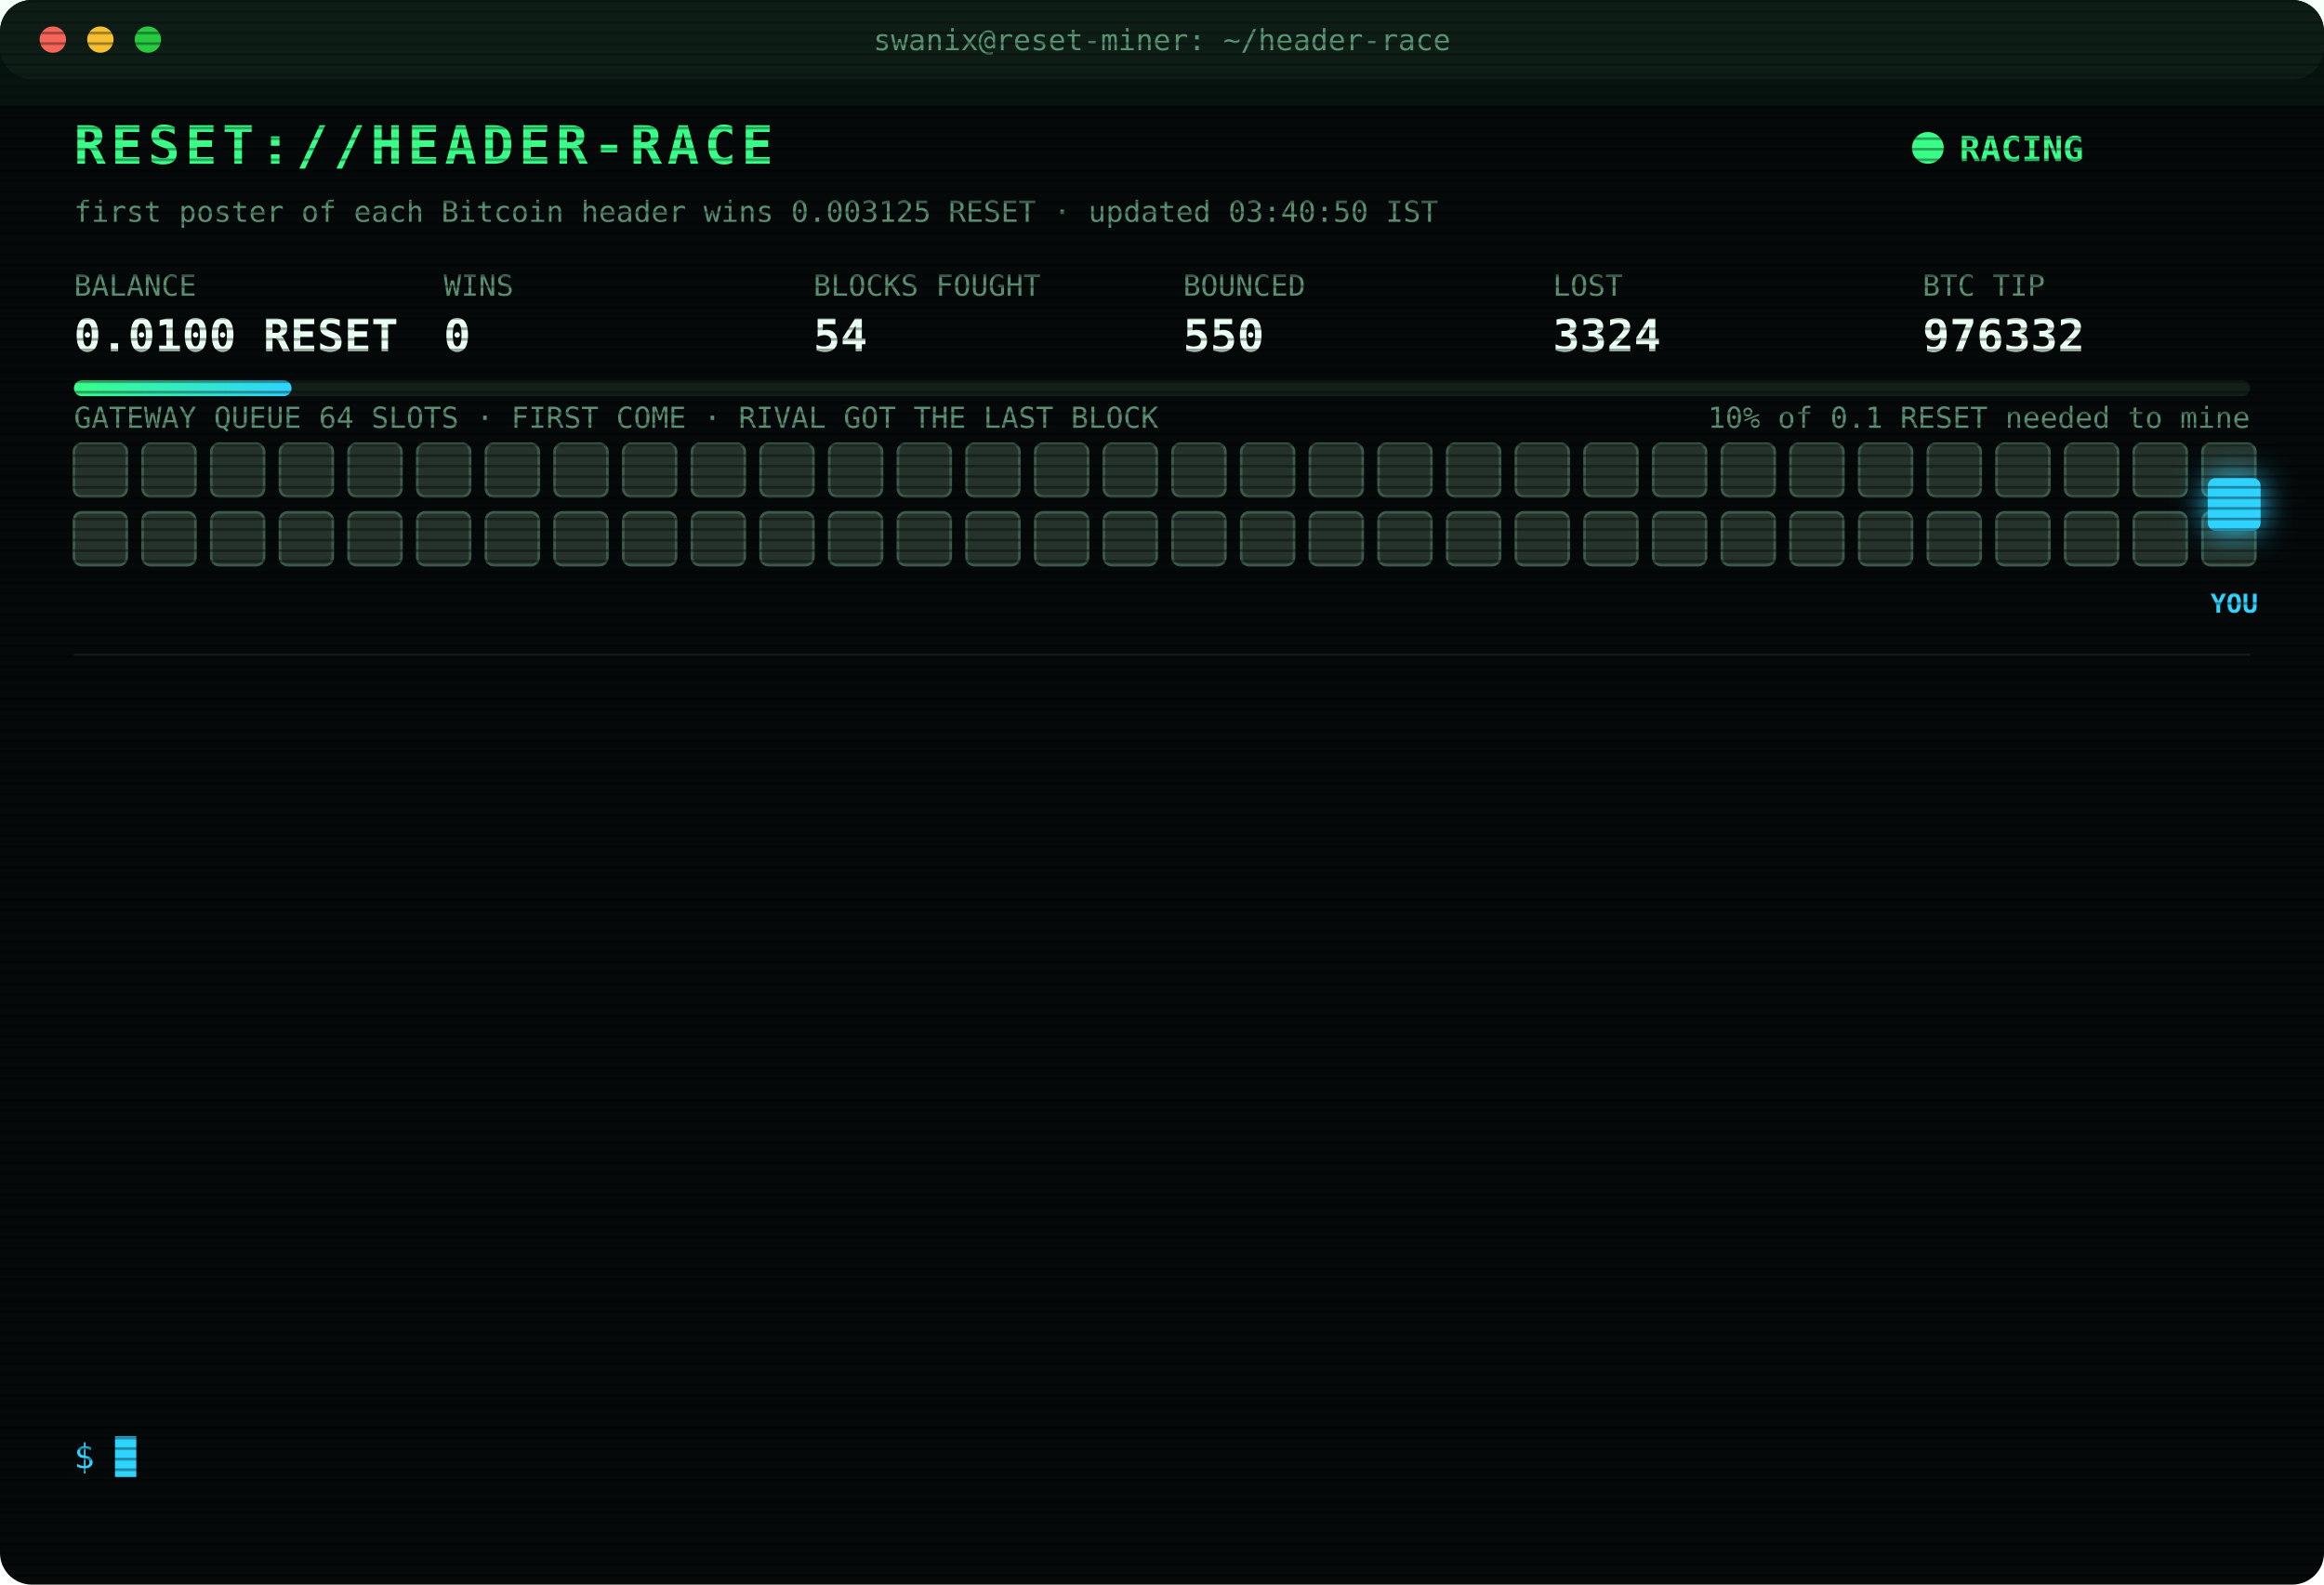
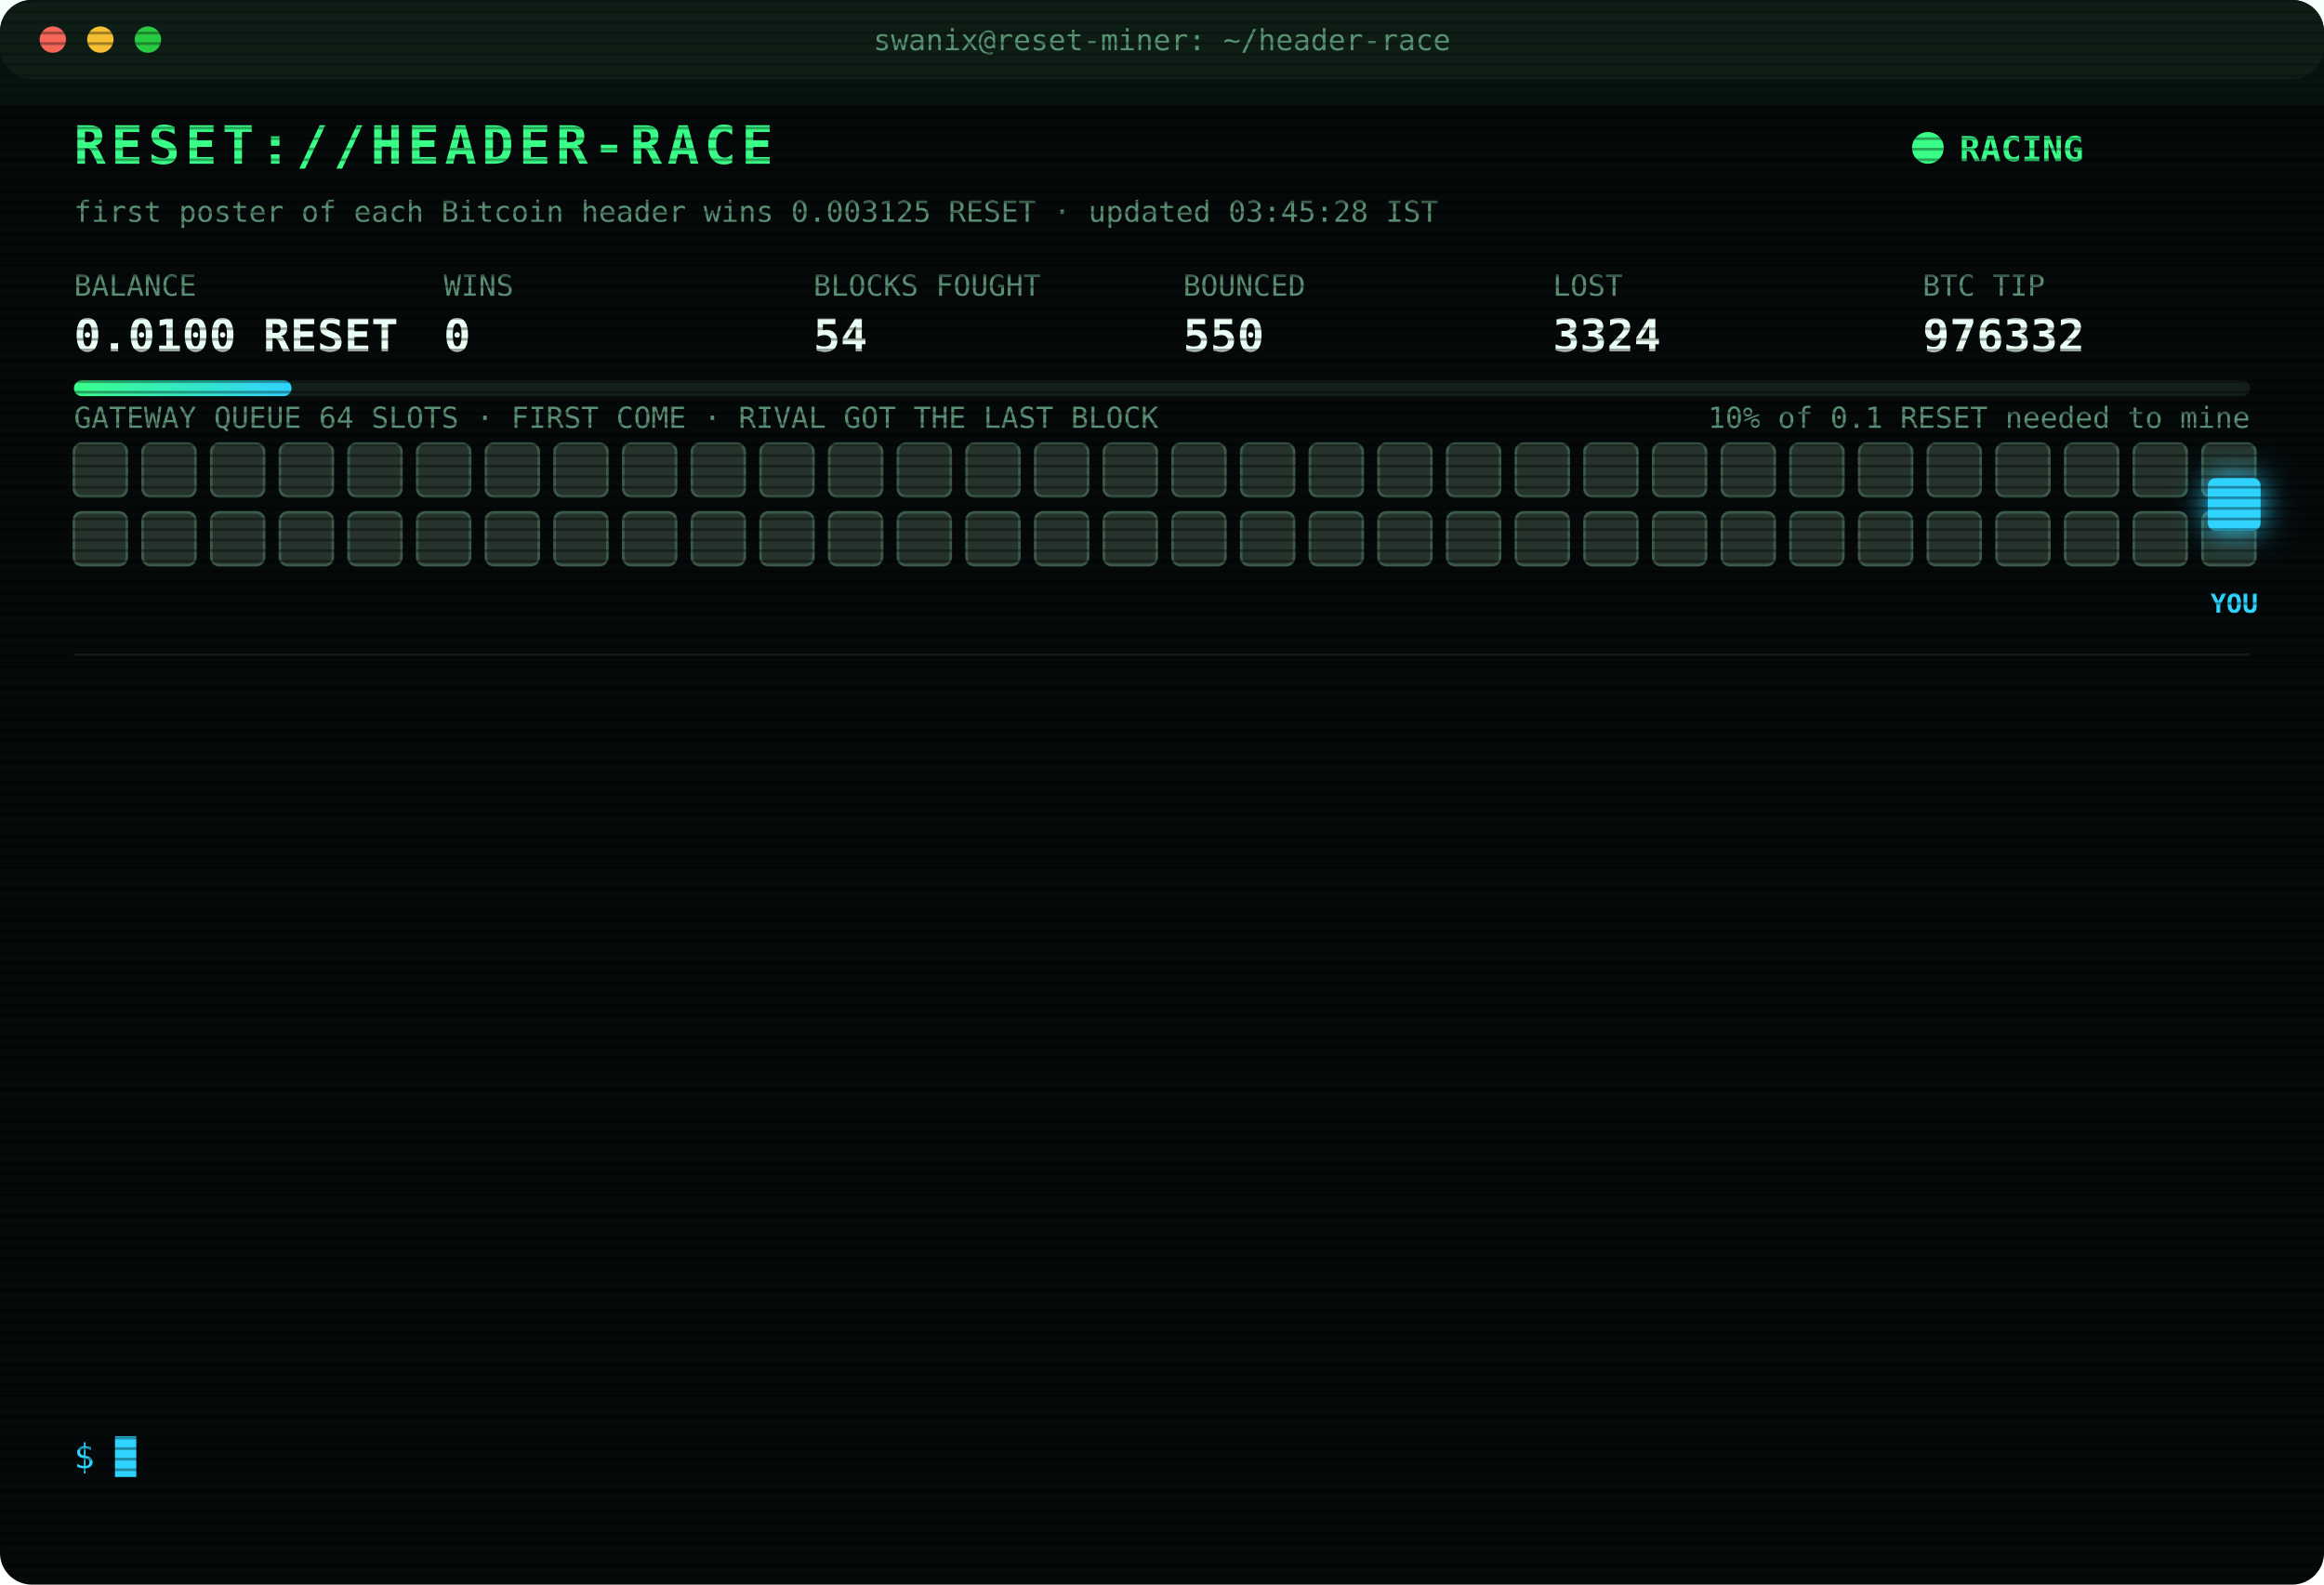
<svg xmlns="http://www.w3.org/2000/svg" width="880" height="600" viewBox="0 0 880 600" font-family="ui-monospace,SFMono-Regular,Menlo,Consolas,monospace">
  <style>
text{font-size:13px;fill:#7CFFB2}
.title{font-size:20px;font-weight:700;fill:#39FF88;letter-spacing:2px;animation:glitch 3s infinite steps(1)}
.sub{fill:#2fd3ff}.k{fill:#5a8f73;font-size:11px}.v{font-size:17px;font-weight:700;fill:#eafff3}
.ts{fill:#3f6b56}.boot{fill:#2fd3ff}.dim{fill:#5a8f73}.bad{fill:#ff4d6d}.warn{fill:#ffd23f}.mag{fill:#ff5cf0}.win{fill:#39FF88;font-weight:700}
.tag{font-size:10px;fill:#2fd3ff;font-weight:700}
.rival{fill:#26332c;stroke:#3c5a49;animation:jam 1.2s infinite alternate}
.idle{fill:#141c18;stroke:#22302a;animation:breathe 4s infinite}
.me{fill:#2fd3ff;filter:drop-shadow(0 0 6px #2fd3ff)}
.hover{animation:nudge 1.1s infinite ease-in-out}.bounce{animation:kick 1.4s infinite}
.ln{opacity:0;animation:in .4s forwards}
.cur{animation:blink 1s infinite steps(1)}
.scan{animation:scan 6s infinite linear}
.led{animation:blink 1.4s infinite}
@keyframes in{from{opacity:0;transform:translateX(-6px)}to{opacity:1;transform:none}}
@keyframes blink{50%{opacity:0}}
@keyframes jam{to{fill:#33463b}}
@keyframes breathe{50%{opacity:.4}}
@keyframes nudge{50%{transform:translateX(-10px)}}
@keyframes kick{0%,100%{transform:none}30%{transform:translateX(-14px)}55%{transform:translateX(10px) translateY(-6px)}}
@keyframes glitch{0%,92%{transform:none}93%{transform:translateX(2px);fill:#ff4d6d}95%{transform:translateX(-2px);fill:#2fd3ff}97%{transform:none}}
@keyframes scan{from{transform:translateY(-40px)}to{transform:translateY(600px)}}
</style>
  <defs>
    <pattern id="sl" width="4" height="4" patternUnits="userSpaceOnUse">
      <rect width="4" height="1" fill="#000" opacity=".35" />
    </pattern>
    <linearGradient id="bar">
      <stop offset="0" stop-color="#39FF88" />
      <stop offset="1" stop-color="#2fd3ff" />
    </linearGradient>
  </defs>
  <rect width="880" height="600" rx="12" fill="#05090a" />
  <rect width="880" height="30" rx="12" fill="#0d1512" />
  <circle cx="20" cy="15" r="5" fill="#ff5f57" />
  <circle cx="38" cy="15" r="5" fill="#febc2e" />
  <circle cx="56" cy="15" r="5" fill="#28c840" />
  <text x="440" y="19" text-anchor="middle" class="k">swanix@reset-miner: ~/header-race</text>
  <text x="28" y="62" class="title">RESET://HEADER-RACE</text>
  <circle class="led" cx="730" cy="56" r="6" fill="#39FF88" />
  <text x="742" y="61" class="win">RACING</text>
-   <text x="28" y="84" class="k">first poster of each Bitcoin header wins 0.003125 RESET · updated 03:40:50 IST</text>
+   <text x="28" y="84" class="k">first poster of each Bitcoin header wins 0.003125 RESET · updated 03:45:28 IST</text>
  <text x="28" y="112" class="k">BALANCE</text>
  <text x="28" y="133" class="v">0.0100 RESET</text>
  <text x="168" y="112" class="k">WINS</text>
  <text x="168" y="133" class="v">0</text>
  <text x="308" y="112" class="k">BLOCKS FOUGHT</text>
  <text x="308" y="133" class="v">54</text>
  <text x="448" y="112" class="k">BOUNCED</text>
  <text x="448" y="133" class="v">550</text>
  <text x="588" y="112" class="k">LOST</text>
  <text x="588" y="133" class="v">3324</text>
  <text x="728" y="112" class="k">BTC TIP</text>
  <text x="728" y="133" class="v">976332</text>
  <rect x="28" y="144" width="824" height="6" rx="3" fill="#13201a" />
  <rect x="28" y="144" width="82.4" height="6" rx="3" fill="url(#bar)" />
  <text x="852" y="162" text-anchor="end" class="k">10% of 0.1 RESET needed to mine</text>
  <text x="28" y="162" class="k">GATEWAY QUEUE 64 SLOTS · FIRST COME · RIVAL GOT THE LAST BLOCK</text>
  <rect class="rival" x="28" y="168" width="20" height="20" rx="3" style="animation-delay:0.00s" />
  <rect class="rival" x="54" y="168" width="20" height="20" rx="3" style="animation-delay:0.05s" />
  <rect class="rival" x="80" y="168" width="20" height="20" rx="3" style="animation-delay:0.10s" />
  <rect class="rival" x="106" y="168" width="20" height="20" rx="3" style="animation-delay:0.15s" />
  <rect class="rival" x="132" y="168" width="20" height="20" rx="3" style="animation-delay:0.20s" />
  <rect class="rival" x="158" y="168" width="20" height="20" rx="3" style="animation-delay:0.25s" />
  <rect class="rival" x="184" y="168" width="20" height="20" rx="3" style="animation-delay:0.30s" />
  <rect class="rival" x="210" y="168" width="20" height="20" rx="3" style="animation-delay:0.35s" />
  <rect class="rival" x="236" y="168" width="20" height="20" rx="3" style="animation-delay:0.40s" />
  <rect class="rival" x="262" y="168" width="20" height="20" rx="3" style="animation-delay:0.45s" />
  <rect class="rival" x="288" y="168" width="20" height="20" rx="3" style="animation-delay:0.50s" />
  <rect class="rival" x="314" y="168" width="20" height="20" rx="3" style="animation-delay:0.55s" />
  <rect class="rival" x="340" y="168" width="20" height="20" rx="3" style="animation-delay:0.60s" />
  <rect class="rival" x="366" y="168" width="20" height="20" rx="3" style="animation-delay:0.65s" />
  <rect class="rival" x="392" y="168" width="20" height="20" rx="3" style="animation-delay:0.70s" />
  <rect class="rival" x="418" y="168" width="20" height="20" rx="3" style="animation-delay:0.75s" />
  <rect class="rival" x="444" y="168" width="20" height="20" rx="3" style="animation-delay:0.80s" />
  <rect class="rival" x="470" y="168" width="20" height="20" rx="3" style="animation-delay:0.85s" />
  <rect class="rival" x="496" y="168" width="20" height="20" rx="3" style="animation-delay:0.90s" />
  <rect class="rival" x="522" y="168" width="20" height="20" rx="3" style="animation-delay:0.95s" />
  <rect class="rival" x="548" y="168" width="20" height="20" rx="3" style="animation-delay:1.00s" />
  <rect class="rival" x="574" y="168" width="20" height="20" rx="3" style="animation-delay:1.05s" />
  <rect class="rival" x="600" y="168" width="20" height="20" rx="3" style="animation-delay:1.10s" />
  <rect class="rival" x="626" y="168" width="20" height="20" rx="3" style="animation-delay:1.15s" />
  <rect class="rival" x="652" y="168" width="20" height="20" rx="3" style="animation-delay:1.20s" />
  <rect class="rival" x="678" y="168" width="20" height="20" rx="3" style="animation-delay:1.25s" />
  <rect class="rival" x="704" y="168" width="20" height="20" rx="3" style="animation-delay:1.30s" />
  <rect class="rival" x="730" y="168" width="20" height="20" rx="3" style="animation-delay:1.35s" />
  <rect class="rival" x="756" y="168" width="20" height="20" rx="3" style="animation-delay:1.40s" />
  <rect class="rival" x="782" y="168" width="20" height="20" rx="3" style="animation-delay:1.45s" />
  <rect class="rival" x="808" y="168" width="20" height="20" rx="3" style="animation-delay:1.50s" />
  <rect class="rival" x="834" y="168" width="20" height="20" rx="3" style="animation-delay:1.55s" />
  <rect class="rival" x="28" y="194" width="20" height="20" rx="3" style="animation-delay:1.60s" />
  <rect class="rival" x="54" y="194" width="20" height="20" rx="3" style="animation-delay:1.65s" />
  <rect class="rival" x="80" y="194" width="20" height="20" rx="3" style="animation-delay:1.70s" />
  <rect class="rival" x="106" y="194" width="20" height="20" rx="3" style="animation-delay:1.75s" />
  <rect class="rival" x="132" y="194" width="20" height="20" rx="3" style="animation-delay:1.80s" />
  <rect class="rival" x="158" y="194" width="20" height="20" rx="3" style="animation-delay:1.85s" />
  <rect class="rival" x="184" y="194" width="20" height="20" rx="3" style="animation-delay:1.90s" />
  <rect class="rival" x="210" y="194" width="20" height="20" rx="3" style="animation-delay:1.95s" />
  <rect class="rival" x="236" y="194" width="20" height="20" rx="3" style="animation-delay:2.00s" />
  <rect class="rival" x="262" y="194" width="20" height="20" rx="3" style="animation-delay:2.05s" />
  <rect class="rival" x="288" y="194" width="20" height="20" rx="3" style="animation-delay:2.10s" />
  <rect class="rival" x="314" y="194" width="20" height="20" rx="3" style="animation-delay:2.15s" />
  <rect class="rival" x="340" y="194" width="20" height="20" rx="3" style="animation-delay:2.20s" />
  <rect class="rival" x="366" y="194" width="20" height="20" rx="3" style="animation-delay:2.25s" />
  <rect class="rival" x="392" y="194" width="20" height="20" rx="3" style="animation-delay:2.30s" />
  <rect class="rival" x="418" y="194" width="20" height="20" rx="3" style="animation-delay:2.35s" />
  <rect class="rival" x="444" y="194" width="20" height="20" rx="3" style="animation-delay:2.40s" />
  <rect class="rival" x="470" y="194" width="20" height="20" rx="3" style="animation-delay:2.45s" />
  <rect class="rival" x="496" y="194" width="20" height="20" rx="3" style="animation-delay:2.50s" />
  <rect class="rival" x="522" y="194" width="20" height="20" rx="3" style="animation-delay:2.55s" />
  <rect class="rival" x="548" y="194" width="20" height="20" rx="3" style="animation-delay:2.60s" />
  <rect class="rival" x="574" y="194" width="20" height="20" rx="3" style="animation-delay:2.65s" />
  <rect class="rival" x="600" y="194" width="20" height="20" rx="3" style="animation-delay:2.70s" />
  <rect class="rival" x="626" y="194" width="20" height="20" rx="3" style="animation-delay:2.75s" />
  <rect class="rival" x="652" y="194" width="20" height="20" rx="3" style="animation-delay:2.80s" />
  <rect class="rival" x="678" y="194" width="20" height="20" rx="3" style="animation-delay:2.85s" />
  <rect class="rival" x="704" y="194" width="20" height="20" rx="3" style="animation-delay:2.90s" />
  <rect class="rival" x="730" y="194" width="20" height="20" rx="3" style="animation-delay:2.95s" />
  <rect class="rival" x="756" y="194" width="20" height="20" rx="3" style="animation-delay:3.00s" />
  <rect class="rival" x="782" y="194" width="20" height="20" rx="3" style="animation-delay:3.05s" />
  <rect class="rival" x="808" y="194" width="20" height="20" rx="3" style="animation-delay:3.10s" />
  <rect class="rival" x="834" y="194" width="20" height="20" rx="3" style="animation-delay:3.15s" />
  <g class="hover">
    <rect class="me" x="836" y="181" width="20" height="20" rx="3" />
    <text class="tag" x="846" y="232" text-anchor="middle">YOU</text>
  </g>
  <line x1="28" x2="852" y1="248" y2="248" stroke="#13201a" />
  <g class="ln" style="animation-delay:0.40s">
    <text x="28" y="270" class="ts">02:10:17</text>
    <text x="104" y="270" class="bad">[LOST] #976319 taken by a rival miner</text>
  </g>
  <g class="ln" style="animation-delay:0.65s">
    <text x="28" y="292" class="ts">02:18:22</text>
    <text x="104" y="292" class="bad">[LOST] #976320 taken by a rival miner</text>
  </g>
  <g class="ln" style="animation-delay:0.90s">
    <text x="28" y="314" class="ts">02:38:29</text>
    <text x="104" y="314" class="bad">[LOST] #976321 taken by a rival miner</text>
  </g>
  <g class="ln" style="animation-delay:1.15s">
    <text x="28" y="336" class="ts">02:48:33</text>
    <text x="104" y="336" class="bad">[LOST] #976322 taken by a rival miner</text>
  </g>
  <g class="ln" style="animation-delay:1.40s">
    <text x="28" y="358" class="ts">03:07:21</text>
    <text x="104" y="358" class="bad">[LOST] #976323 taken by a rival miner</text>
  </g>
  <g class="ln" style="animation-delay:1.65s">
    <text x="28" y="380" class="ts">03:09:13</text>
    <text x="104" y="380" class="bad">[LOST] #976324 taken by a rival miner</text>
  </g>
  <g class="ln" style="animation-delay:1.90s">
    <text x="28" y="402" class="ts">03:20:06</text>
    <text x="104" y="402" class="bad">[LOST] #976326 taken by a rival miner</text>
  </g>
  <g class="ln" style="animation-delay:2.15s">
    <text x="28" y="424" class="ts">03:24:59</text>
    <text x="104" y="424" class="bad">[LOST] #976327 taken by a rival miner</text>
  </g>
  <g class="ln" style="animation-delay:2.40s">
    <text x="28" y="446" class="ts">03:26:56</text>
    <text x="104" y="446" class="bad">[LOST] #976328 taken by a rival miner</text>
  </g>
  <g class="ln" style="animation-delay:2.65s">
    <text x="28" y="468" class="ts">03:34:46</text>
    <text x="104" y="468" class="bad">[LOST] #976329 taken by a rival miner</text>
  </g>
  <g class="ln" style="animation-delay:2.90s">
    <text x="28" y="490" class="ts">03:37:40</text>
    <text x="104" y="490" class="bad">[LOST] #976330 taken by a rival miner</text>
  </g>
  <g class="ln" style="animation-delay:3.15s">
    <text x="28" y="512" class="ts">03:37:54</text>
    <text x="104" y="512" class="bad">[LOST] #976331 taken by a rival miner</text>
  </g>
  <g class="ln" style="animation-delay:3.40s">
    <text x="28" y="534" class="ts">03:40:50</text>
    <text x="104" y="534" class="bad">[LOST] #976332 taken by a rival miner</text>
  </g>
  <text x="28" y="556" class="sub">$ <tspan class="cur">█</tspan>
  </text>
  <rect width="880" height="600" rx="12" fill="url(#sl)" pointer-events="none" />
  <rect class="scan" width="880" height="40" fill="#39FF88" opacity=".04" />
</svg>
